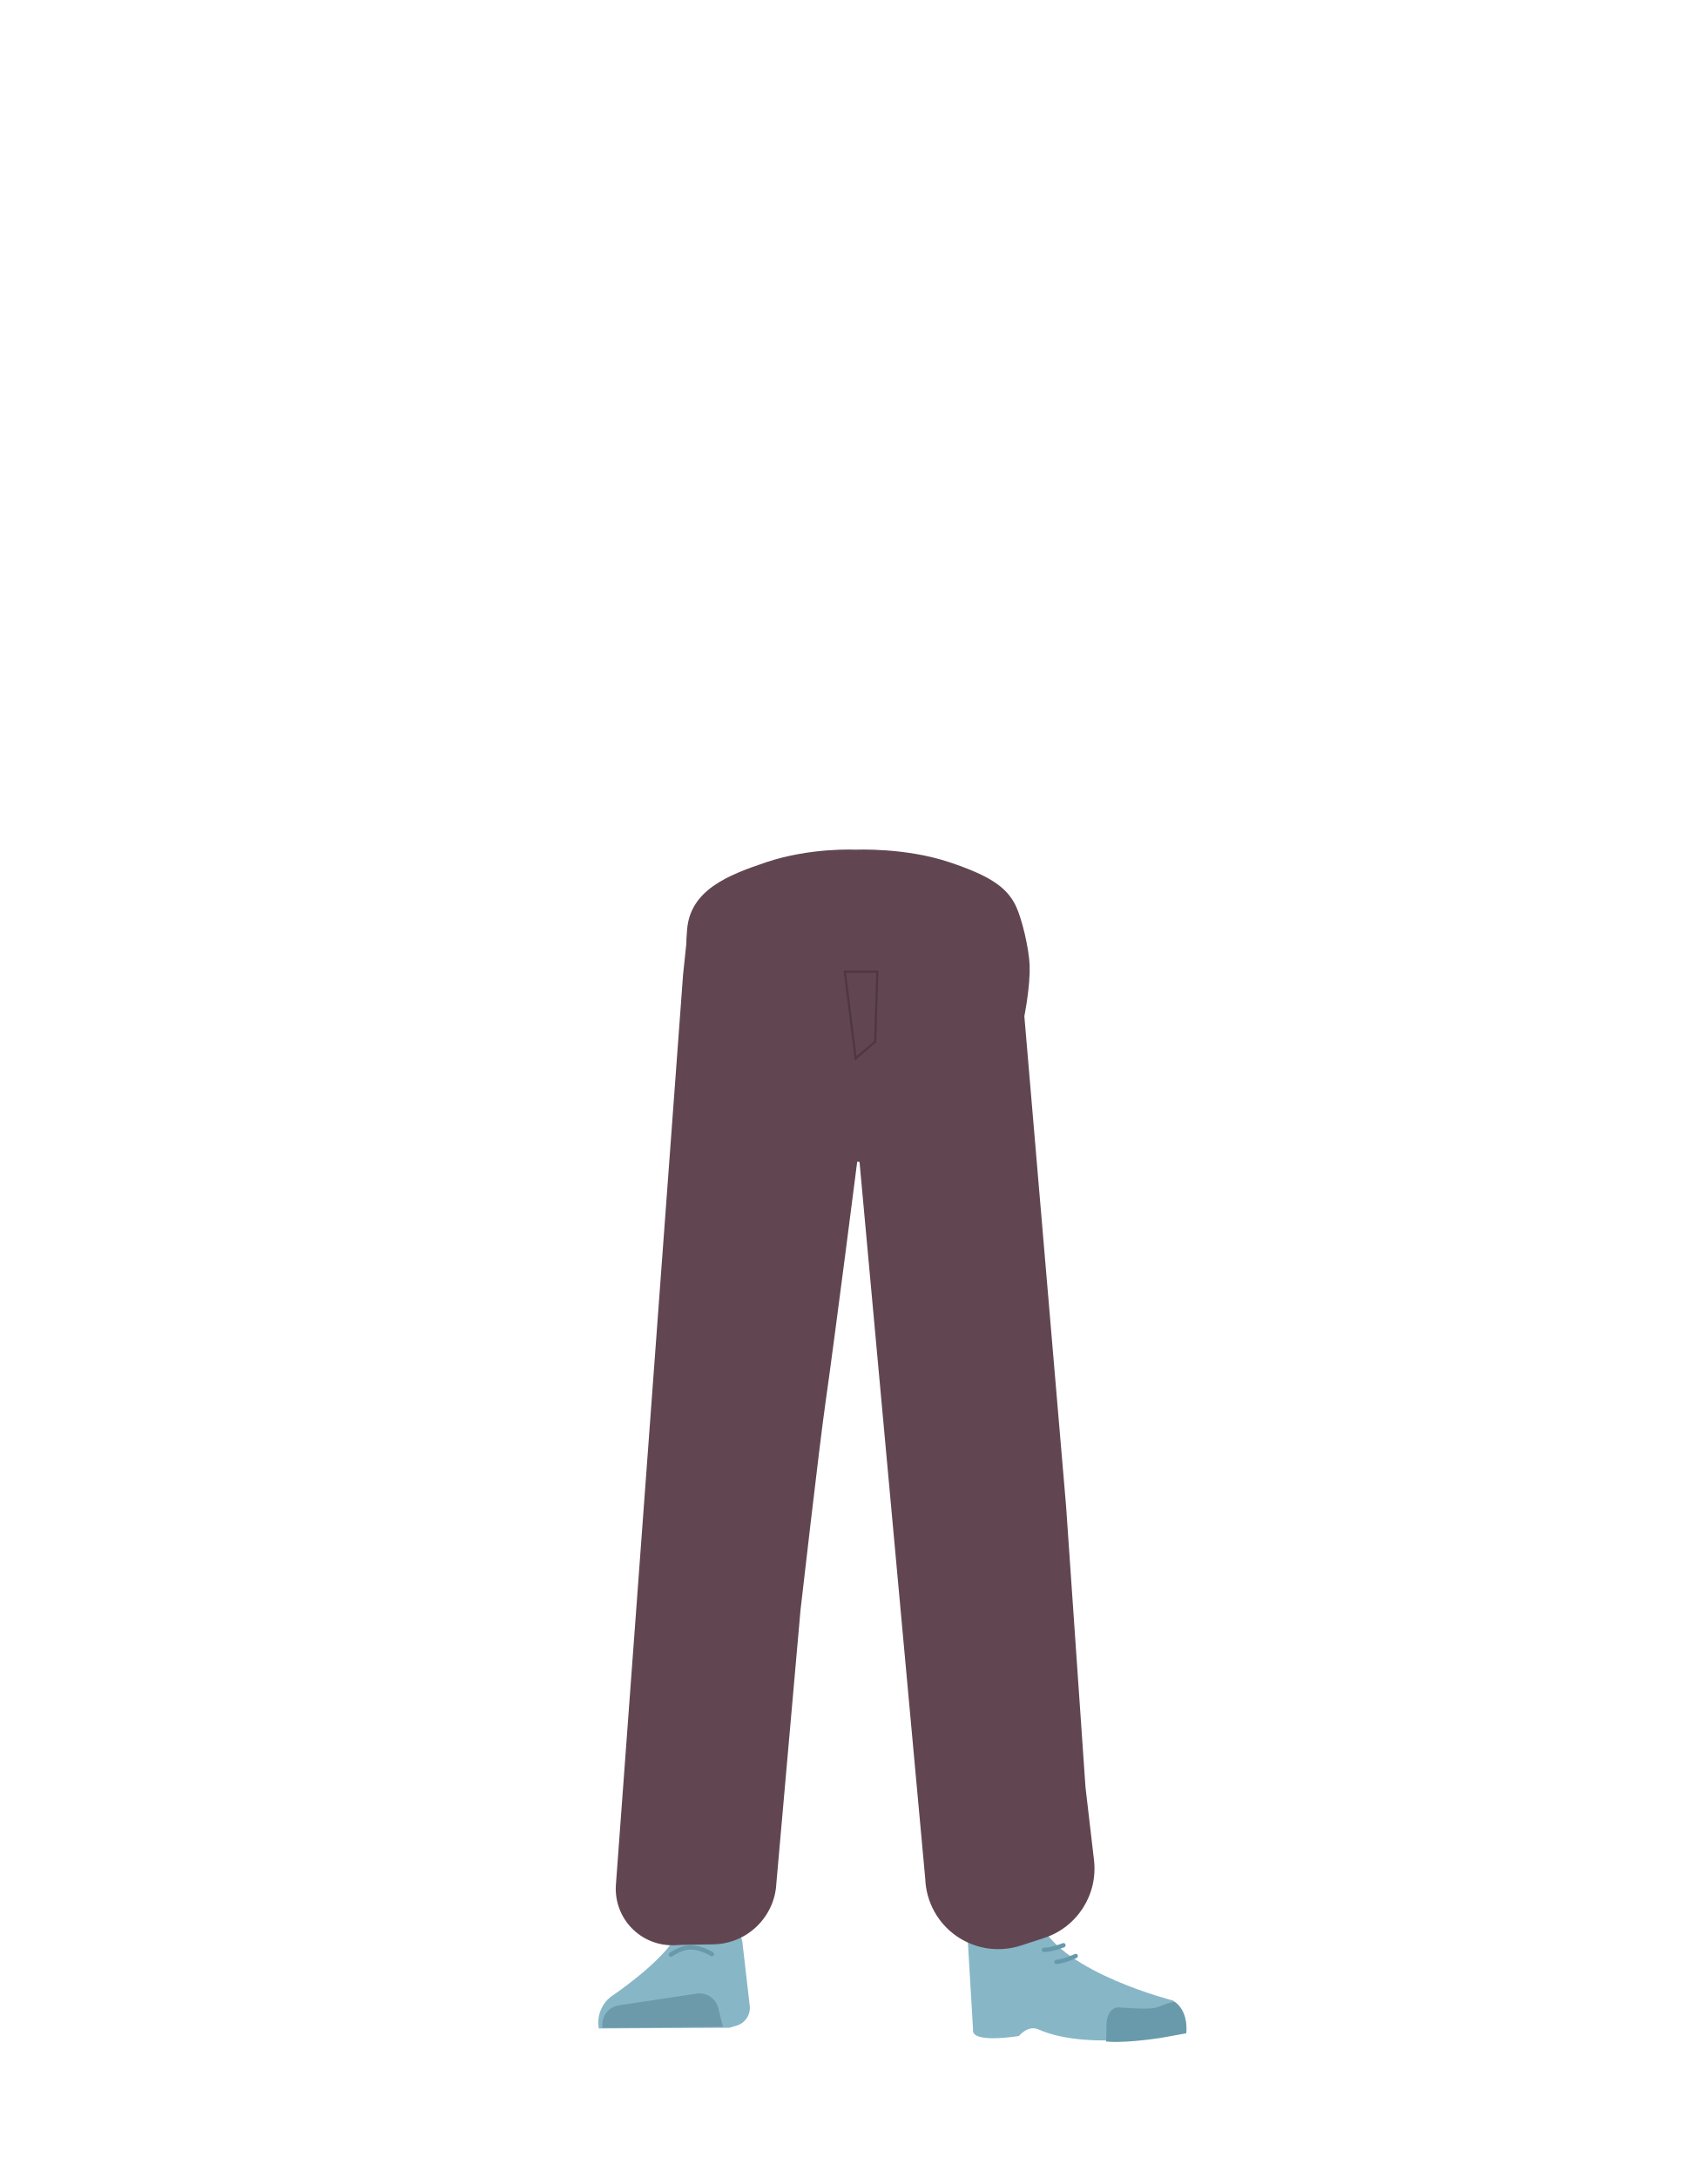
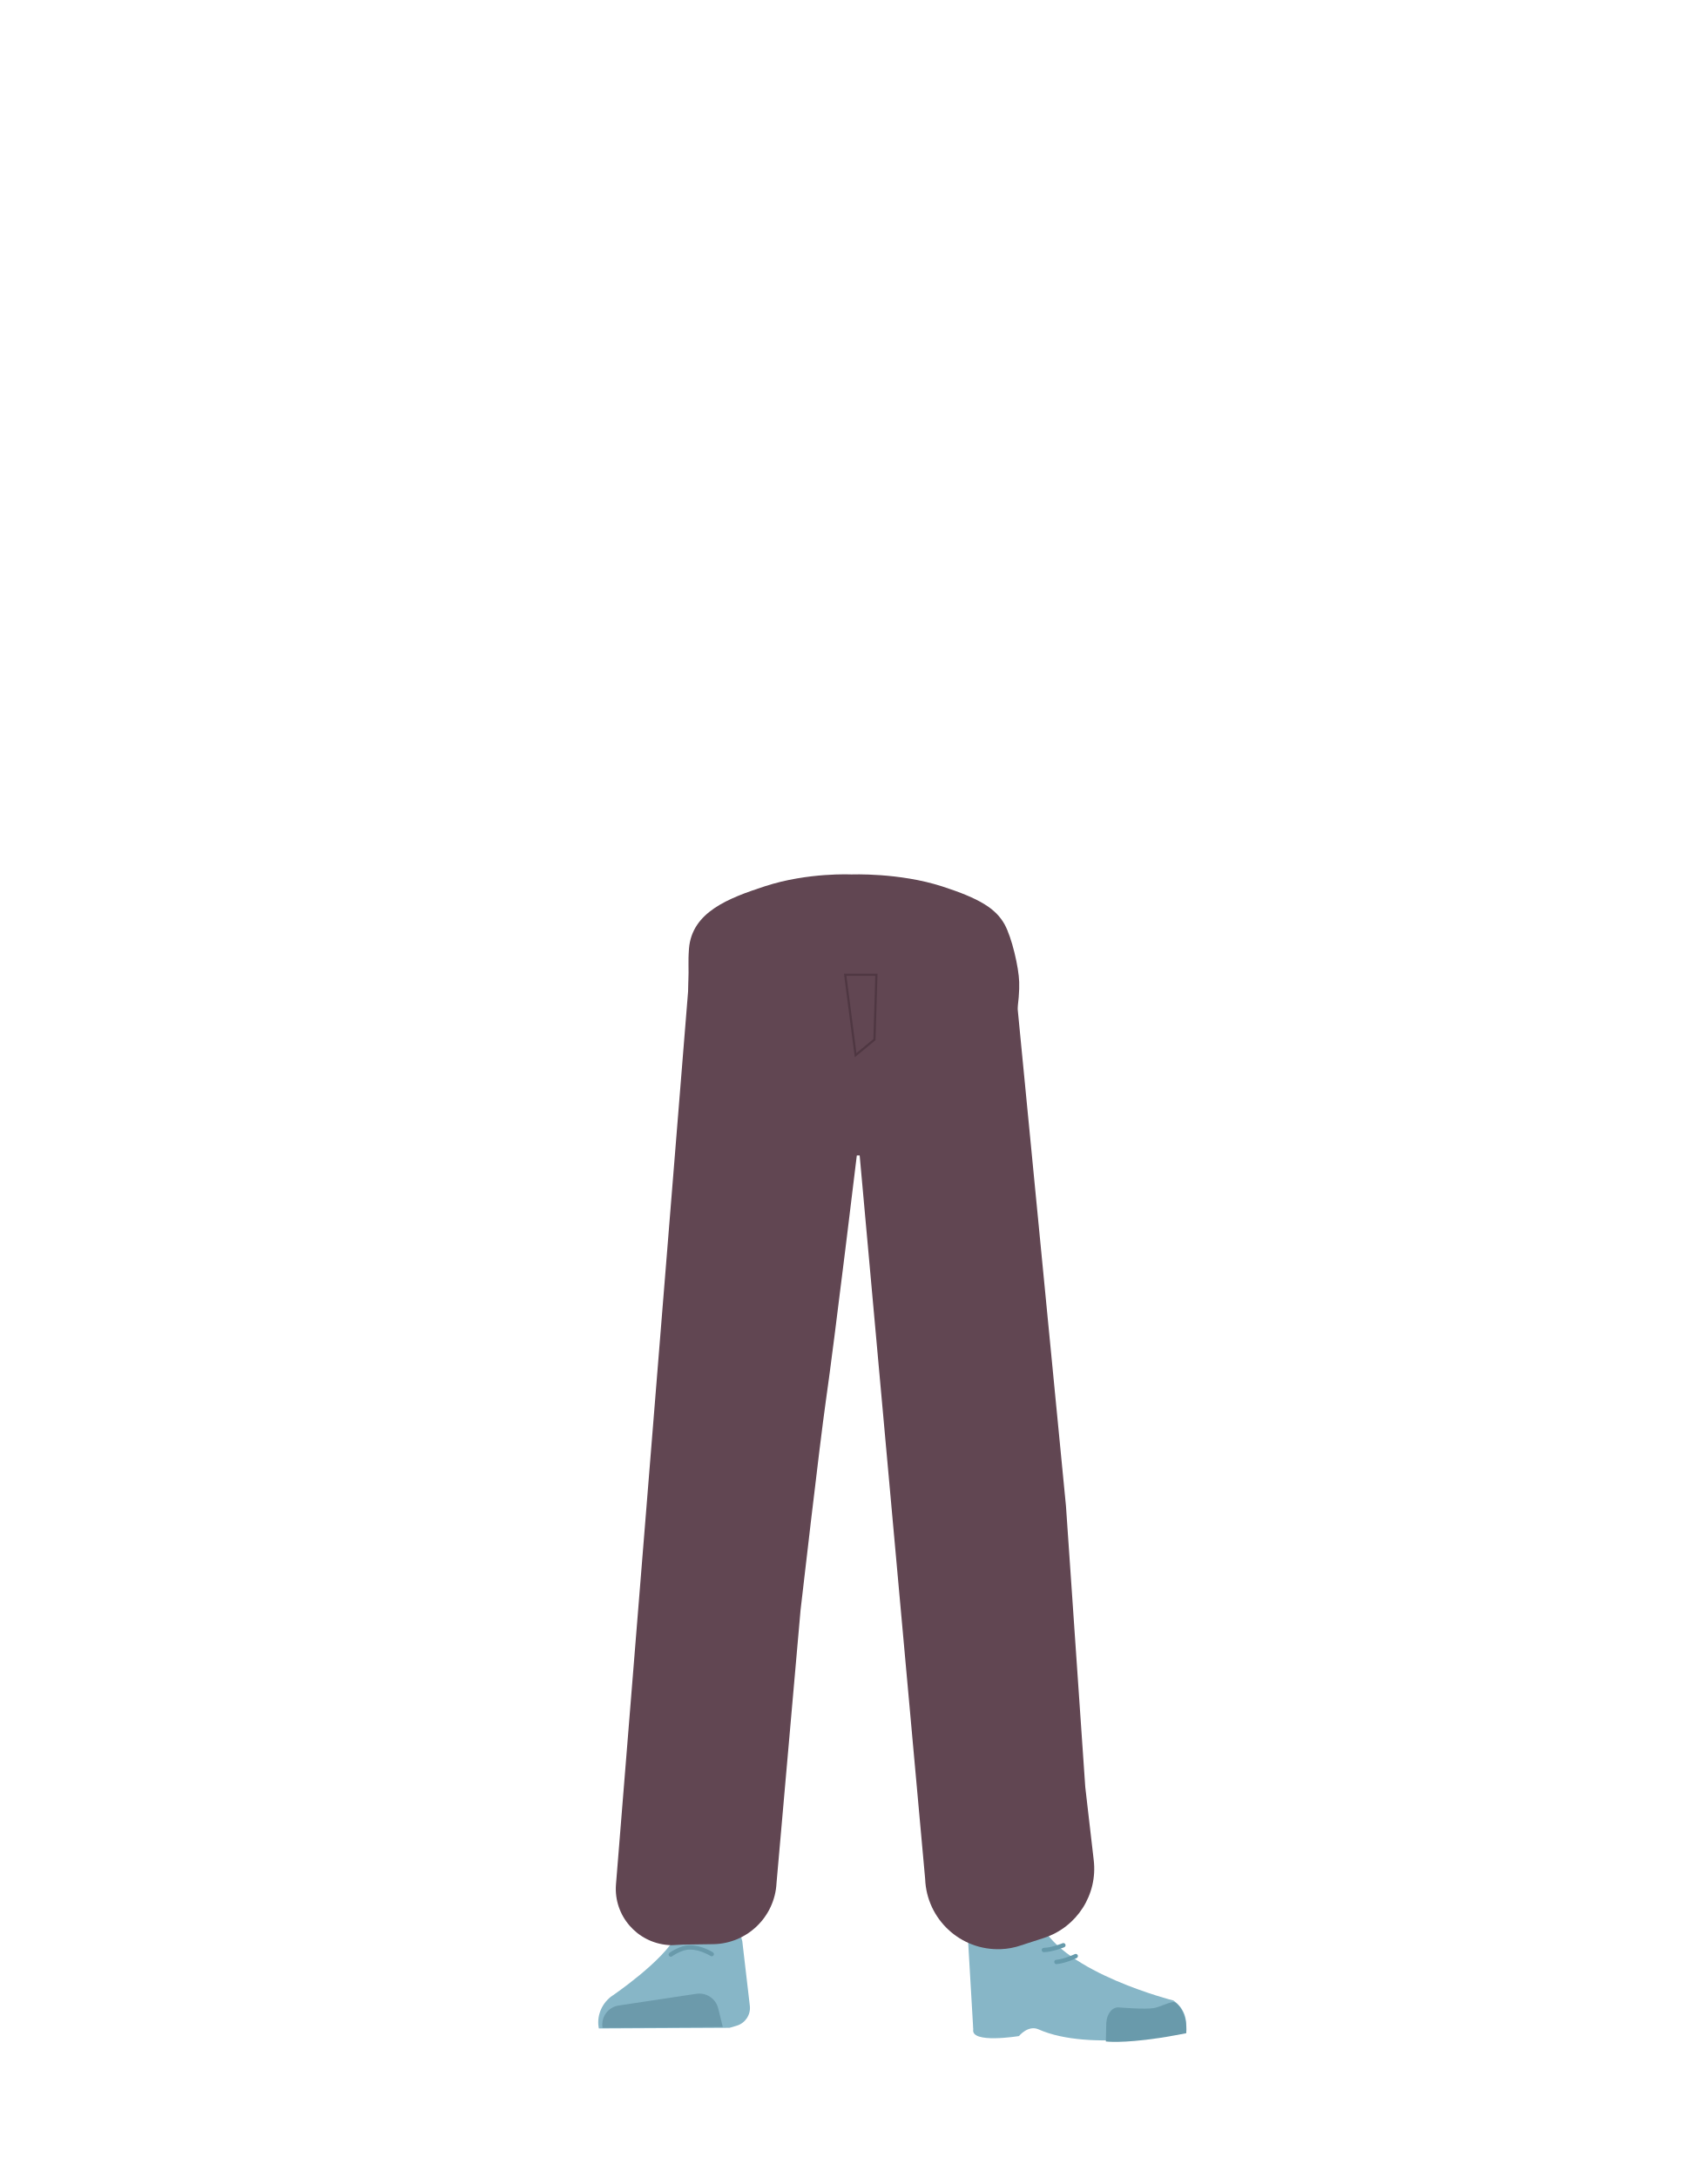
- <svg xmlns="http://www.w3.org/2000/svg" viewBox="0 0 788 1005">
-   <defs>
-     <style>.cls-1{fill:#614652;}.cls-2{fill:#944e31;}.cls-3{fill:#87b6c7;}.cls-4{fill:#6c9aab;}.cls-5{fill:#699aab;}.cls-6,.cls-7,.cls-8{fill:none;stroke-miterlimit:10;}.cls-6{stroke:#699aab;}.cls-6,.cls-7{stroke-linecap:round;stroke-width:2px;}.cls-7{stroke:#669aab;}.cls-8{stroke:#4f3742;}</style>
-   </defs>
-   <g id="Calque_1" data-name="Calque 1">
-     <path class="cls-1" d="M438.28,397.88c17.9,6,25.7,11.06,30,19,3.45,6.45,6.69,21.23,6.95,28.6.6,17.32-8.61,60.83-24.29,75.35-15.95,14.77-93.92,14.77-109.87,0-15.68-14.52-24.89-58-24.29-75.35.26-7.37-.25-9.3.35-16.58,1.5-18.18,18.66-25.05,36.55-31.05,20.48-6.87,41.31-5.78,41.31-5.78S417.8,391,438.28,397.88Z" />
+ <svg xmlns="http://www.w3.org/2000/svg" version="1.1" id="Calque_1" x="0px" y="0px" viewBox="0 0 788 1005" style="enable-background:new 0 0 788 1005;" xml:space="preserve">
+   <style type="text/css">
+ 	.st0{fill:#614652;}
+ 	.st1{fill:#944E31;}
+ 	.st2{fill:#87B6C7;}
+ 	.st3{fill:#6C9AAB;}
+ 	.st4{fill:#699AAB;}
+ 	.st5{fill:none;stroke:#699AAB;stroke-width:2;stroke-linecap:round;stroke-miterlimit:10;}
+ 	.st6{fill:none;stroke:#669AAB;stroke-width:2;stroke-linecap:round;stroke-miterlimit:10;}
+ 	.st7{fill:none;stroke:#4F3742;stroke-miterlimit:10;}
+ </style>
+   <g id="Calque_1_00000000915634752664794440000014261876144632733597_">
+     <path class="st0" d="M434.8,409c17.3,5.6,24.8,10.2,28.9,17.6c3.3,6,6.5,19.7,6.7,26.5c0.6,16-8.3,56.4-23.4,69.8   c-15.4,13.7-90.6,13.7-105.9,0c-15.1-13.5-24-53.7-23.4-69.8c0.3-6.8-0.2-8.6,0.3-15.4c1.4-16.8,18-23.2,35.2-28.8   c19.7-6.4,39.8-5.4,39.8-5.4S415,402.6,434.8,409z" />
  </g>
-   <g id="Calque_7" data-name="Calque 7">
-     <path class="cls-2" d="M337.11,629.9c-13.93-.19-22.34,6.72-24.88,18.17,0,0-7.1,55.36-8.31,77-1.93,34.69,2.48,101.61,7.19,136,1,7.54,3,30.27,3,30.27a13.11,13.11,0,0,0,13.21,11.83h0a13.12,13.12,0,0,0,12.9-11.8s2.23-26.14,3.49-34.79c4.58-31.35,18-93.53,20-125.15,1.22-19-.44-77.51-.44-77.51-.79-19.22-14.25-23.46-26.17-24.05Z" />
-     <path class="cls-3" d="M326.61,883.33h0a16,16,0,0,0-14.11,9.16h0c-5.85,12.35-30.56,28.88-30.56,28.88A15.12,15.12,0,0,0,276.39,936h0l60.27-.33,3.39-1a8.53,8.53,0,0,0,6-9l-3.46-29.95A16,16,0,0,0,326.61,883.33Z" />
-     <path class="cls-4" d="M278.12,935.69h0a9,9,0,0,1,7.53-10.36l35.84-5.41a9,9,0,0,1,10.07,6.77l2.06,8.5Z" />
-     <path class="cls-2" d="M452.92,629.9c12.43-.19,19.94,6.72,22.21,18.17,0,0,14.38,53.36,15.45,75,1.73,34.69-10.25,103.61-14.45,138-.92,7.54-2.67,30.27-2.67,30.27-.6,6.78-5.72,11.91-11.79,11.83h0c-6-.08-10.93-5.16-11.52-11.8,0,0-2-26.14-3.12-34.79-4.09-31.35-16.08-93.53-17.88-125.15-1.09-19,.4-77.51.4-77.51.7-19.22,12.72-23.46,23.37-24.05Z" />
-     <path class="cls-2" d="M475.92,879.49c-1.21,34,40.06,38.38,40.06,38.38,4.42,3.46-67,21.83-66.62,17.79,0,0,1.46-52-1-65.2C446.56,861.17,476.63,859.52,475.92,879.49Z" />
-     <path class="cls-3" d="M463.06,898.34c6.38-2.18,5.92-6.81,8.46-9.36,1.54-1.54,7.87-3.19,8.8-1.22,10.68,22.66,61.16,35.37,61.16,35.37,5.35,3.81,6.56,9.09,5.55,14.62h0s-43.78,9.37-67.77-1.33c-4.81-2.14-9,3.06-9,3.06s-22.42,3.73-21.15-3.06l-2.54-42.7C448.3,886.33,452.1,902.08,463.06,898.34Z" />
-     <path class="cls-5" d="M547.54,938.2c.85-9-4.26-14.66-6-14.44-2.5.32-6.5,2.39-9,2.82-4,.69-15.95-.29-15.95-.29-3.08-.31-5.62,2.77-5.86,7.09l-.2,8.64s7.32,1,24.63-1.58C538.06,940,547.54,938.2,547.54,938.2Z" />
-     <path class="cls-1" d="M317.44,429.13l-2.17,20.61-31,419.91a26.05,26.05,0,0,0,27.11,27.93l3.66-.17,14.23-.23A29.61,29.61,0,0,0,358.33,869l11.14-126s8.75-76.5,11.56-96c4.09-28.4,15.15-115.15,15.15-115.15l1.76-103.56Z" />
-     <path class="cls-1" d="M388.9,439.78l1.64,95.62,6.17.76L427.05,867a33.68,33.68,0,0,0,44.17,30.72L482,894.22a33.68,33.68,0,0,0,22.93-35.93L501,824.61,492.05,695l-20.8-244.12-76.13-10.61Z" />
-     <path class="cls-6" d="M309.64,901.94s4.74-3.36,8.91-3.35c5.11,0,10,3.11,10,3.11" />
-     <path class="cls-7" d="M490.83,897.6s-5.11,2.07-9,2.15" />
-     <path class="cls-7" d="M496.49,902.56s-5,2.39-8.87,2.73" />
-     <polygon class="cls-8" points="394.93 488.37 389.93 448.37 404.93 448.37 403.93 480.65 394.93 488.37" />
+   <g id="Calque_7">
+     <path class="st1" d="M337.1,629.9c-13.9-0.2-22.3,6.7-24.9,18.2c0,0-7.1,55.4-8.3,77c-1.9,34.7,2.5,101.6,7.2,136   c1,7.5,3,30.3,3,30.3c0.7,6.8,6.4,11.9,13.2,11.8l0,0c6.7-0.1,12.2-5.2,12.9-11.8c0,0,2.2-26.1,3.5-34.8c4.6-31.3,18-93.5,20-125.2   c1.2-19-0.4-77.5-0.4-77.5C362.5,634.7,349,630.5,337.1,629.9L337.1,629.9z" />
+     <path class="st2" d="M326.6,883.3L326.6,883.3c-6.1,0.1-11.5,3.7-14.1,9.2l0,0c-5.9,12.3-30.6,28.9-30.6,28.9   c-4.4,3.5-6.6,9.1-5.5,14.6l0,0l60.3-0.3l3.4-1c3.9-1.2,6.4-5,6-9l-3.5-30C340.9,888.3,334.2,883.1,326.6,883.3z" />
+     <path class="st3" d="M278.1,935.7L278.1,935.7c-0.8-4.9,2.5-9.5,7.4-10.3c0,0,0.1,0,0.1,0l35.8-5.4c4.6-0.7,9,2.2,10.1,6.8l2.1,8.5   L278.1,935.7z" />
+     <path class="st1" d="M452.9,629.9c12.4-0.2,19.9,6.7,22.2,18.2c0,0,14.4,53.4,15.5,75c1.7,34.7-10.2,103.6-14.5,138   c-0.9,7.5-2.7,30.3-2.7,30.3c-0.6,6.8-5.7,11.9-11.8,11.8l0,0c-6-0.1-10.9-5.2-11.5-11.8c0,0-2-26.1-3.1-34.8   c-4.1-31.3-16.1-93.5-17.9-125.2c-1.1-19,0.4-77.5,0.4-77.5C430.2,634.7,442.3,630.5,452.9,629.9L452.9,629.9z" />
+     <path class="st1" d="M475.9,879.5c-1.2,34,40.1,38.4,40.1,38.4c4.4,3.5-67,21.8-66.6,17.8c0,0,1.5-52-1-65.2   C446.6,861.2,476.6,859.5,475.9,879.5z" />
+     <path class="st2" d="M463.1,898.3c6.4-2.2,5.9-6.8,8.5-9.4c1.5-1.5,7.9-3.2,8.8-1.2c10.7,22.7,61.2,35.4,61.2,35.4   c5.3,3.8,6.6,9.1,5.5,14.6l0,0c0,0-43.8,9.4-67.8-1.3c-4.8-2.1-9,3.1-9,3.1s-22.4,3.7-21.1-3.1l-2.5-42.7   C448.3,886.3,452.1,902.1,463.1,898.3z" />
+     <path class="st4" d="M547.5,938.2c0.8-9-4.3-14.7-6-14.4c-2.5,0.3-6.5,2.4-9,2.8c-4,0.7-16-0.3-16-0.3c-3.1-0.3-5.6,2.8-5.9,7.1   l-0.2,8.6c0,0,7.3,1,24.6-1.6C538.1,940,547.5,938.2,547.5,938.2z" />
+     <path class="st0" d="M320.2,432l-2.1,19.1l-33.8,418.5c-1.1,14.3,9.7,26.8,24.1,27.9c1,0.1,2,0.1,3,0l3.7-0.2l14.2-0.2   c15.6-0.3,28.3-12.6,29.1-28.2l11.1-126c0,0,8.8-76.5,11.6-96c4.1-28.4,15.1-119.8,15.1-119.8l1.7-95.9L320.2,432z" />
+     <path class="st0" d="M389.1,441.9l1.6,88.6l5.9,0.7L427,867c0.7,18.6,16.3,33.1,34.9,32.4c3.1-0.1,6.3-0.7,9.2-1.7l10.8-3.5   c15.2-5,24.8-20,22.9-35.9l-3.9-33.7L492,695l-23.6-242.8l-73.4-9.8L389.1,441.9z" />
+     <path class="st5" d="M309.6,901.9c0,0,4.7-3.4,8.9-3.3c5.1,0,10,3.1,10,3.1" />
+     <path class="st6" d="M490.8,897.6c0,0-5.1,2.1-9,2.2" />
+     <path class="st6" d="M496.5,902.6c0,0-5,2.4-8.9,2.7" />
+     <polygon class="st7" points="394.9,486.9 390.1,449.8 404.5,449.8 403.6,479.7  " />
  </g>
</svg>
